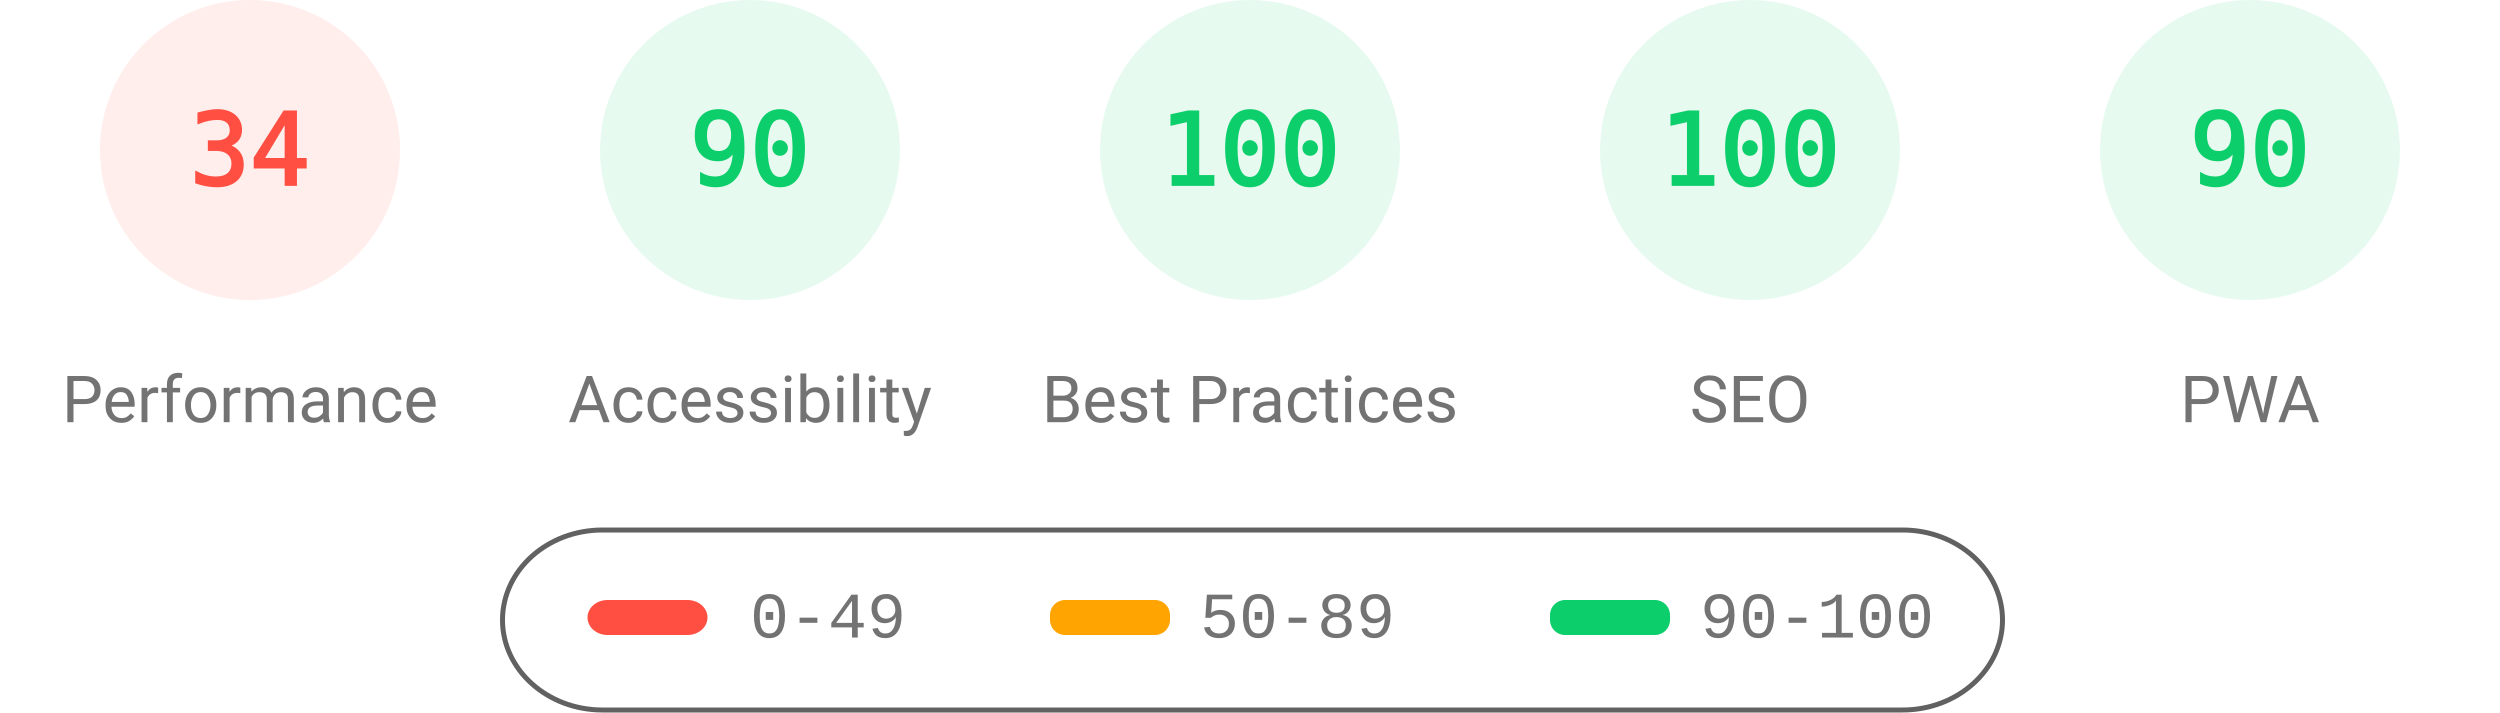
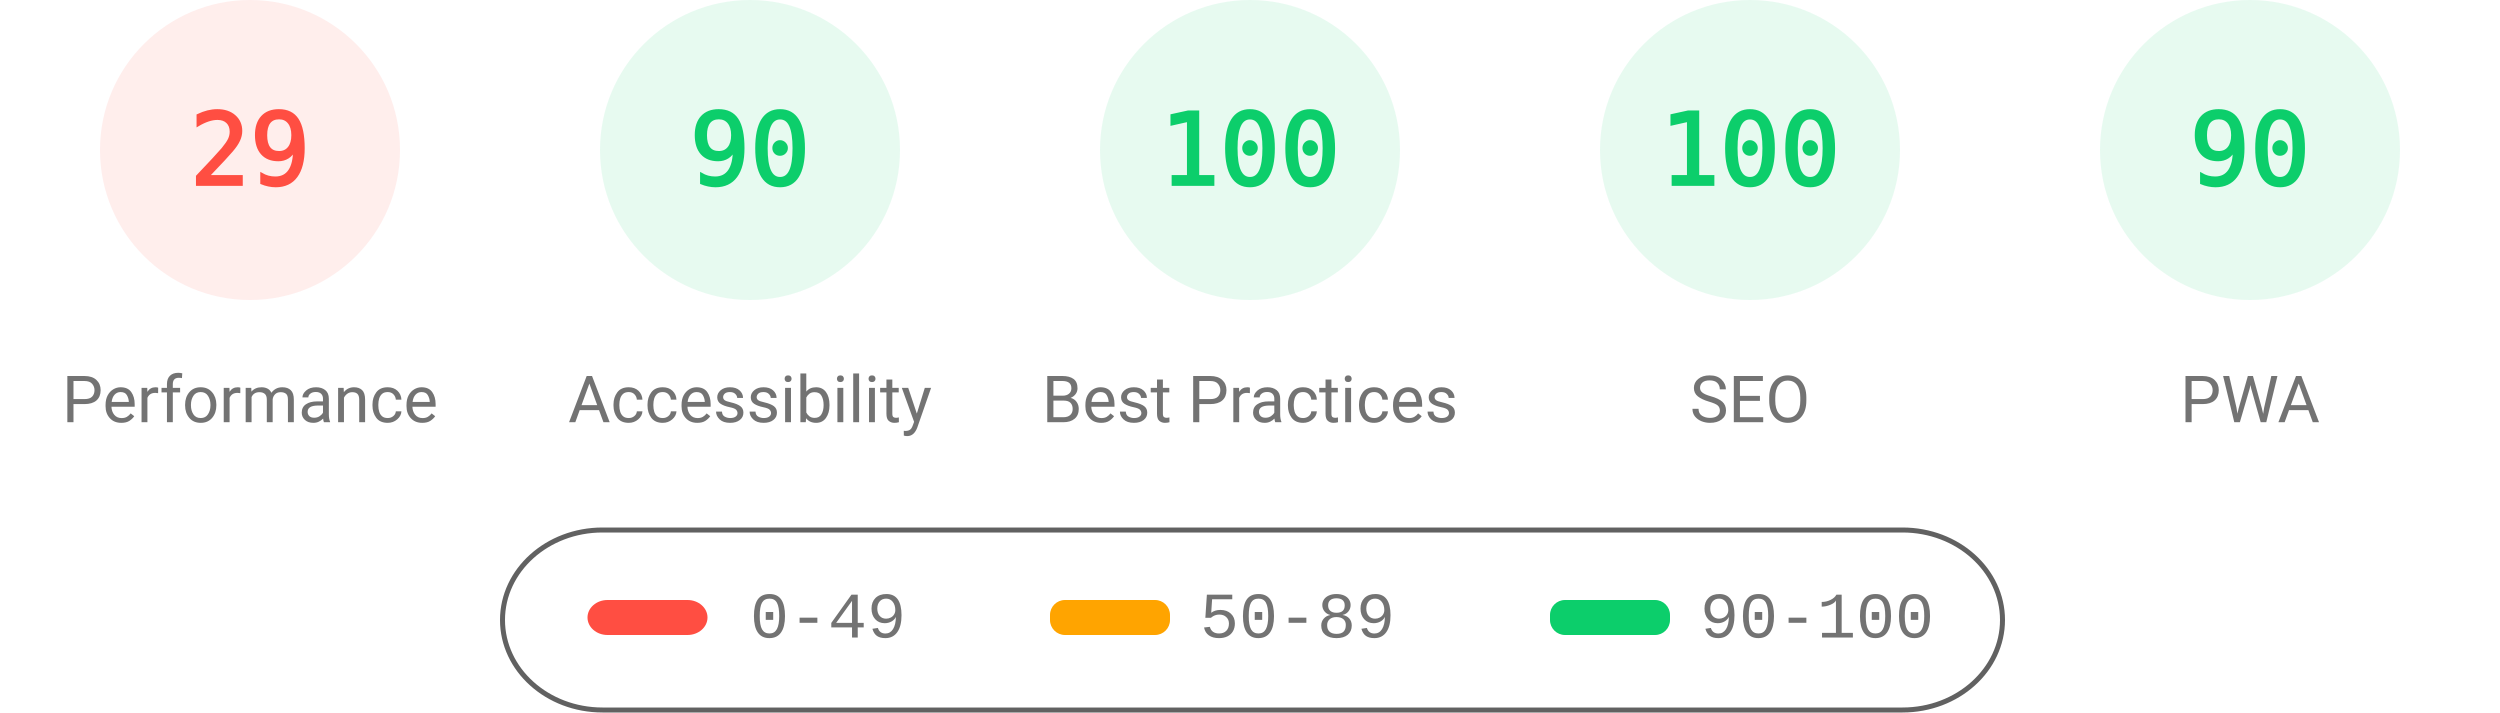
<svg xmlns="http://www.w3.org/2000/svg" fill="none" width="1000" height="285">
  <style>.gauge-base{opacity:.1}.gauge-arc{fill:none;animation-delay:250ms;stroke-linecap:round;transform:rotate(-90deg);transform-origin:100px 60px;animation:load-gauge 1s ease forwards}.guage-text{font-size:40px;font-family:monospace;text-align:center}.guage-red{color:#ff4e42;fill:#ff4e42;stroke:#ff4e42}.guage-orange{color:#ffa400;fill:#ffa400;stroke:#ffa400}.guage-green{color:#0cce6b;fill:#0cce6b;stroke:#0cce6b}.guage-undefined{color:#5c5c5c;fill:#5c5c5c;stroke:#5c5c5c}.guage-title{color:#737373;fill:#737373;stroke:none;font-size:26px;line-height:26px;font-family:Roboto,Halvetica,Arial,sans-serif}@keyframes load-gauge{from{stroke-dasharray:0 352.858}}</style>
  <svg class="guage-div guage-perf guage-red" viewBox="0 0 200 200" width="200" height="200">
    <circle class="gauge-base" r="56" cx="100" cy="60" stroke-width="8" />
-     <circle class="gauge-arc guage-arc-1" r="56" cx="100" cy="60" stroke-width="8" style="stroke-dasharray:119.632,351.858" />
-     <text class="guage-text" x="100" y="60" alignment-baseline="central" dominant-baseline="central" text-anchor="middle">34</text>
+     <circle class="gauge-arc guage-arc-1" r="56" cx="100" cy="60" stroke-width="8" style="stroke-dasharray:102.039,351.858" />
+     <text class="guage-text" x="100" y="60" alignment-baseline="central" dominant-baseline="central" text-anchor="middle">29</text>
    <text class="guage-title" x="100" y="160" alignment-baseline="central" dominant-baseline="central" text-anchor="middle">Performance</text>
  </svg>
  <svg class="guage-div guage-acc guage-green" viewBox="0 0 200 200" width="200" height="200" x="200">
    <circle class="gauge-base" r="56" cx="100" cy="60" stroke-width="8" />
    <circle class="gauge-arc guage-arc-2" r="56" cx="100" cy="60" stroke-width="8" style="stroke-dasharray:316.672,351.858" />
    <text class="guage-text" x="100" y="60" alignment-baseline="central" dominant-baseline="central" text-anchor="middle">90</text>
    <text class="guage-title" x="100" y="160" alignment-baseline="central" dominant-baseline="central" text-anchor="middle">Accessibility</text>
  </svg>
  <svg class="guage-div guage-best guage-green" viewBox="0 0 200 200" width="200" height="200" x="400">
    <circle class="gauge-base" r="56" cx="100" cy="60" stroke-width="8" />
    <circle class="gauge-arc guage-arc-3" r="56" cx="100" cy="60" stroke-width="8" style="stroke-dasharray:351.858,351.858" />
    <text class="guage-text" x="100" y="60" alignment-baseline="central" dominant-baseline="central" text-anchor="middle">100</text>
    <text class="guage-title" x="100" y="160" alignment-baseline="central" dominant-baseline="central" text-anchor="middle">Best Practices</text>
  </svg>
  <svg class="guage-div guage-seo guage-green" viewBox="0 0 200 200" width="200" height="200" x="600">
    <circle class="gauge-base" r="56" cx="100" cy="60" stroke-width="8" />
    <circle class="gauge-arc guage-arc-4" r="56" cx="100" cy="60" stroke-width="8" style="stroke-dasharray:351.858,351.858" />
    <text class="guage-text" x="100" y="60" alignment-baseline="central" dominant-baseline="central" text-anchor="middle">100</text>
    <text class="guage-title" x="100" y="160" alignment-baseline="central" dominant-baseline="central" text-anchor="middle">SEO</text>
  </svg>
  <svg class="guage-div guage-pwa guage-green" viewBox="0 0 200 200" width="200" height="200" x="800">
    <circle class="gauge-base" r="56" cx="100" cy="60" stroke-width="8" />
    <circle class="gauge-arc guage-arc-4" r="56" cx="100" cy="60" stroke-width="8" style="stroke-dasharray:316.672,351.858" />
    <text class="guage-text" x="100" y="60" alignment-baseline="central" dominant-baseline="central" text-anchor="middle">90</text>
    <text class="guage-title" x="100" y="160" alignment-baseline="central" dominant-baseline="central" text-anchor="middle">PWA</text>
  </svg>
  <svg width="604" height="76" x="200" y="210">
    <path fill="none" id="canvas_background" d="M-1-1h604v80H-1z" />
    <rect fill-opacity="0" stroke="#616161" stroke-width="2" rx="40" id="svg_2" height="72" width="600" y="2" x="1" fill="#000" />
    <rect stroke="#000" rx="8" id="svg_3" height="14" width="48" y="30" x="35" stroke-opacity="null" stroke-width="0" fill="#ff4e42" />
    <rect stroke="#000" rx="6" id="svg_4" height="14" width="48" y="30" x="220" stroke-opacity="null" stroke-width="0" fill="#ffa400" />
    <rect stroke="#000" rx="6" id="svg_5" height="14" width="48" y="30" x="420" stroke-opacity="null" stroke-width="0" fill="#0cce6b" />
    <text xml:space="preserve" text-anchor="start" font-family="'Courier New', Courier, monospace" font-size="26" id="svg_6" y="45" x="100" stroke-opacity="null" stroke-width="0" stroke="#000" fill="#737373">0-49</text>
    <text xml:space="preserve" text-anchor="start" font-family="'Courier New', Courier, monospace" font-size="26" id="svg_7" y="45" x="280" stroke-opacity="null" stroke-width="0" stroke="#000" fill="#737373">50-89</text>
    <text xml:space="preserve" text-anchor="start" font-family="'Courier New', Courier, monospace" font-size="26" id="svg_8" y="45" x="480" stroke-opacity="null" stroke-width="0" stroke="#000" fill="#737373">90-100</text>
  </svg>
</svg>
